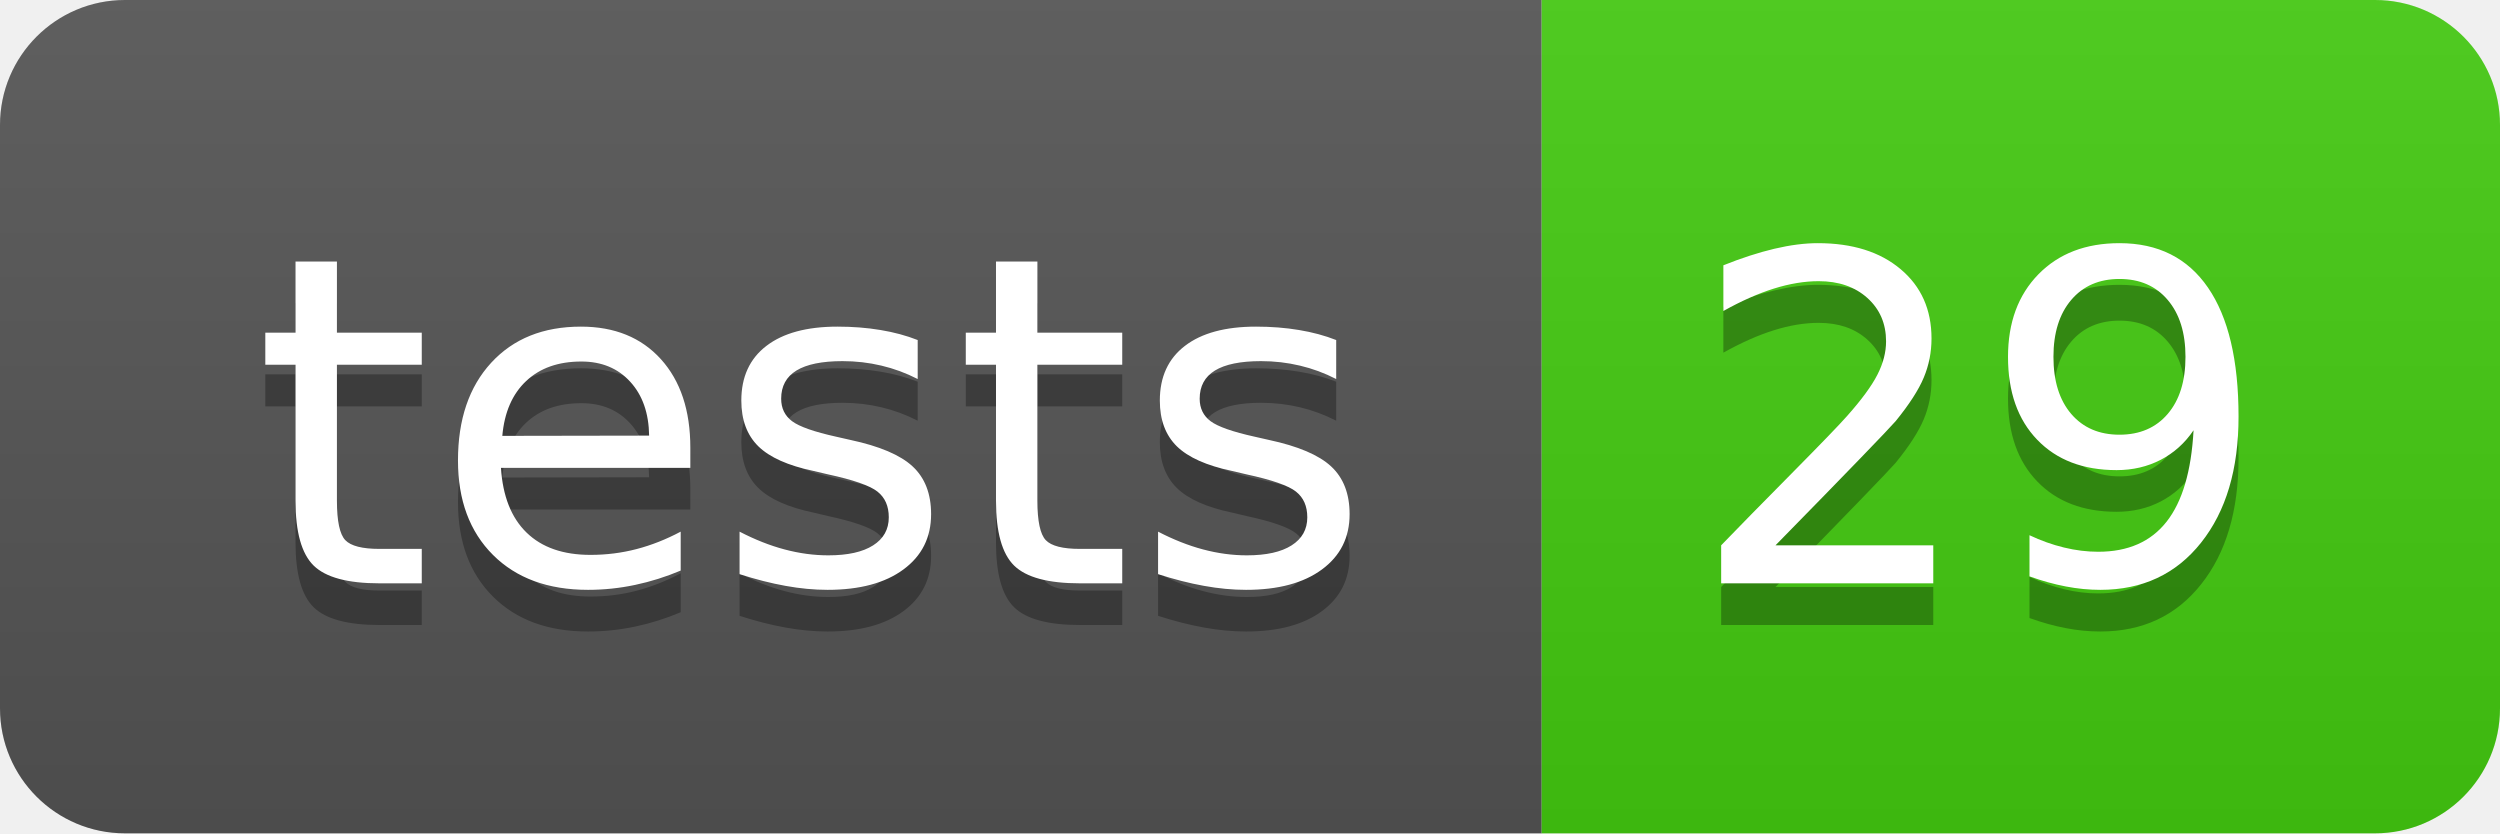
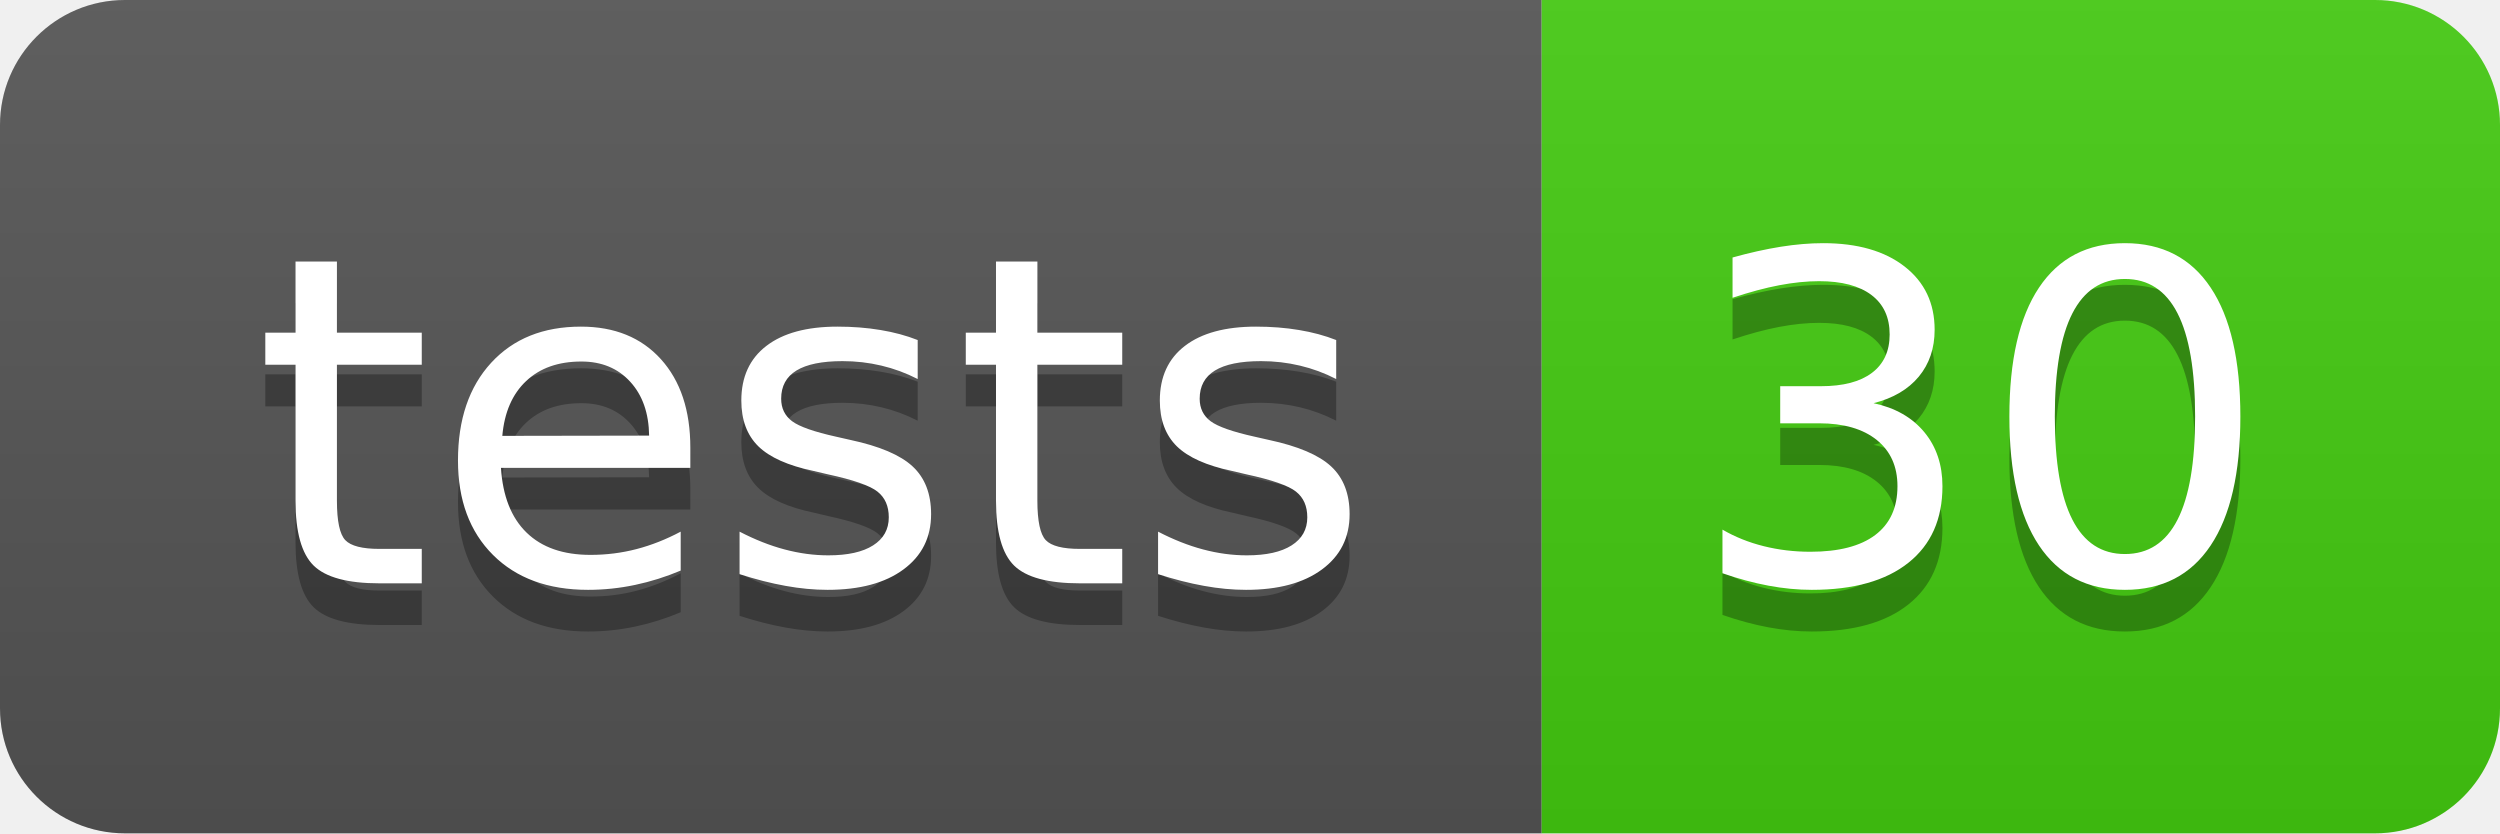
- <svg xmlns="http://www.w3.org/2000/svg" width="60" height="20" role="img" aria-label="tests: 29">
+ <svg xmlns="http://www.w3.org/2000/svg" width="60" height="20" role="img" aria-label="tests: 30">
  <linearGradient id="s" x2="0" y2="100%">
    <stop offset="0" stop-color="#bbb" stop-opacity=".1" />
    <stop offset="1" stop-opacity=".1" />
  </linearGradient>
  <clipPath id="r">
    <rect width="60" height="20" rx="3" fill="#fff" />
  </clipPath>
  <g clip-path="url(#r)">
    <rect width="37" height="20" fill="#555" />
    <rect x="37" width="23" height="20" fill="#4c1" />
    <rect width="60" height="20" fill="url(#s)" />
  </g>
  <g fill="#fff" text-anchor="middle" font-family="Verdana,Geneva,DejaVu Sans,sans-serif" text-rendering="geometricPrecision" font-size="110">
    <text aria-hidden="true" x="195" y="150" fill="#010101" fill-opacity=".3" transform="scale(.1)" textLength="270">tests</text>
    <text x="195" y="140" transform="scale(.1)" fill="#fff" textLength="270">tests</text>
-     <text aria-hidden="true" x="475" y="150" fill="#010101" fill-opacity=".3" transform="scale(.1)" textLength="130">29</text>
-     <text x="475" y="140" transform="scale(.1)" fill="#fff" textLength="130">29</text>
+     <text aria-hidden="true" x="475" y="150" fill="#010101" fill-opacity=".3" transform="scale(.1)" textLength="130">30</text>
+     <text x="475" y="140" transform="scale(.1)" fill="#fff" textLength="130">30</text>
  </g>
</svg>
